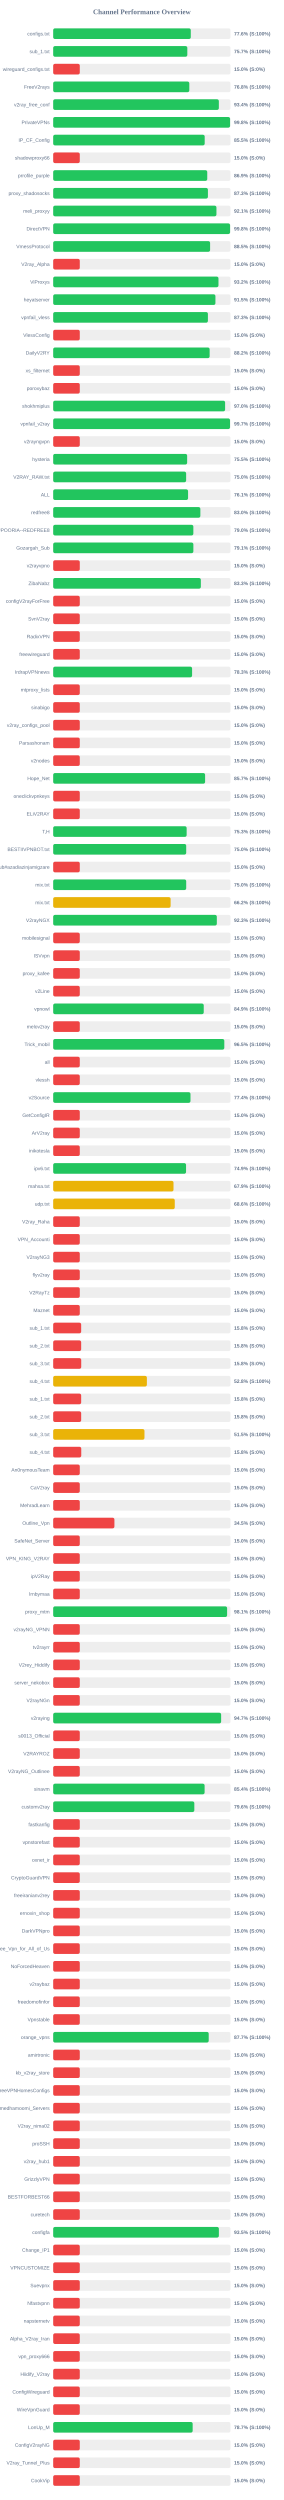
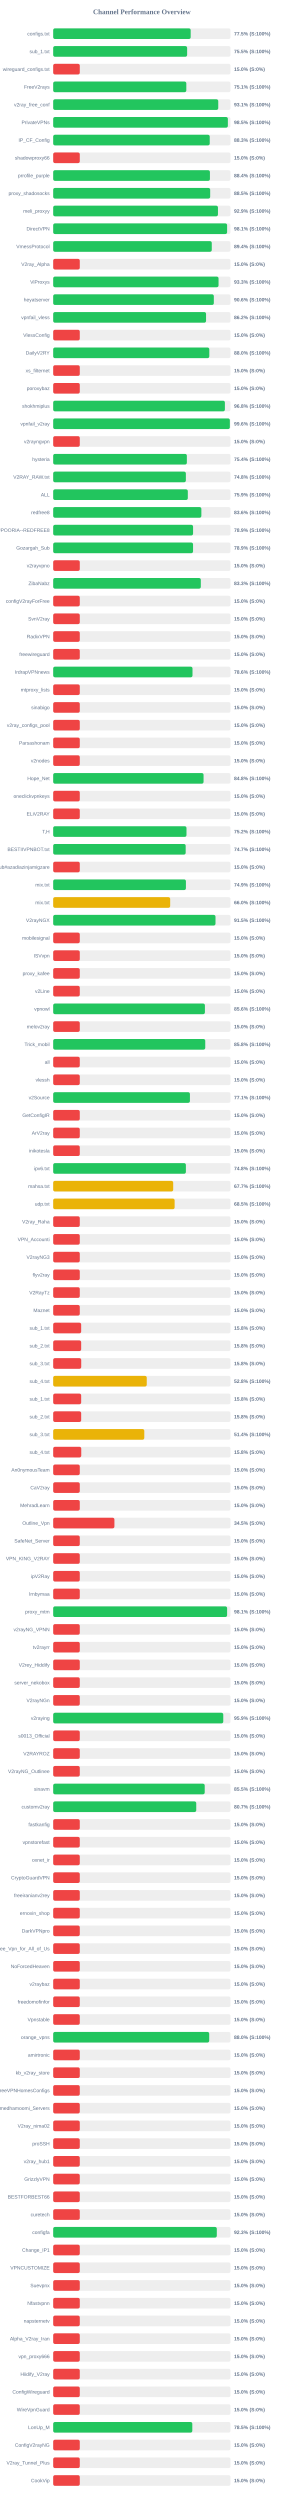
<svg xmlns="http://www.w3.org/2000/svg" width="800" height="7050" version="1.1">
  <style>
        .row { font: 14px Arial; fill: #64748b; }
        .score { font: bold 14px Arial; fill: #64748b; }
    </style>
  <text x="400" y="40" text-anchor="middle" font-size="20px" font-weight="bold" fill="#64748b">Channel Performance Overview</text>
  <rect x="150" y="80" width="500" height="30" fill="#eee" rx="5" />
-   <rect x="150" y="80" width="388.0" height="30" fill="#22c55e" rx="5" />
+   <rect x="150" y="80" width="387.7" height="30" fill="#22c55e" rx="5" />
  <text x="140" y="100" text-anchor="end" class="row">configs.txt</text>
-   <text x="660" y="100" text-anchor="start" class="score">77.6% (S:100%)</text>
+   <text x="660" y="100" text-anchor="start" class="score">77.5% (S:100%)</text>
  <rect x="150" y="130" width="500" height="30" fill="#eee" rx="5" />
-   <rect x="150" y="130" width="378.25" height="30" fill="#22c55e" rx="5" />
+   <rect x="150" y="130" width="377.7" height="30" fill="#22c55e" rx="5" />
  <text x="140" y="150" text-anchor="end" class="row">sub_1.txt</text>
-   <text x="660" y="150" text-anchor="start" class="score">75.7% (S:100%)</text>
+   <text x="660" y="150" text-anchor="start" class="score">75.5% (S:100%)</text>
  <rect x="150" y="180" width="500" height="30" fill="#eee" rx="5" />
  <rect x="150" y="180" width="75.0" height="30" fill="#ef4444" rx="5" />
  <text x="140" y="200" text-anchor="end" class="row">wireguard_configs.txt</text>
  <text x="660" y="200" text-anchor="start" class="score">15.0% (S:0%)</text>
  <rect x="150" y="230" width="500" height="30" fill="#eee" rx="5" />
-   <rect x="150" y="230" width="383.85" height="30" fill="#22c55e" rx="5" />
+   <rect x="150" y="230" width="375.4" height="30" fill="#22c55e" rx="5" />
  <text x="140" y="250" text-anchor="end" class="row">FreeV2rays</text>
-   <text x="660" y="250" text-anchor="start" class="score">76.8% (S:100%)</text>
+   <text x="660" y="250" text-anchor="start" class="score">75.1% (S:100%)</text>
  <rect x="150" y="280" width="500" height="30" fill="#eee" rx="5" />
-   <rect x="150" y="280" width="467.15" height="30" fill="#22c55e" rx="5" />
+   <rect x="150" y="280" width="465.45" height="30" fill="#22c55e" rx="5" />
  <text x="140" y="300" text-anchor="end" class="row">v2ray_free_conf</text>
-   <text x="660" y="300" text-anchor="start" class="score">93.4% (S:100%)</text>
+   <text x="660" y="300" text-anchor="start" class="score">93.1% (S:100%)</text>
  <rect x="150" y="330" width="500" height="30" fill="#eee" rx="5" />
-   <rect x="150" y="330" width="498.8" height="30" fill="#22c55e" rx="5" />
+   <rect x="150" y="330" width="492.6" height="30" fill="#22c55e" rx="5" />
  <text x="140" y="350" text-anchor="end" class="row">PrivateVPNs</text>
-   <text x="660" y="350" text-anchor="start" class="score">99.8% (S:100%)</text>
+   <text x="660" y="350" text-anchor="start" class="score">98.5% (S:100%)</text>
  <rect x="150" y="380" width="500" height="30" fill="#eee" rx="5" />
-   <rect x="150" y="380" width="427.25" height="30" fill="#22c55e" rx="5" />
+   <rect x="150" y="380" width="441.45" height="30" fill="#22c55e" rx="5" />
  <text x="140" y="400" text-anchor="end" class="row">IP_CF_Config</text>
-   <text x="660" y="400" text-anchor="start" class="score">85.5% (S:100%)</text>
+   <text x="660" y="400" text-anchor="start" class="score">88.3% (S:100%)</text>
  <rect x="150" y="430" width="500" height="30" fill="#eee" rx="5" />
  <rect x="150" y="430" width="75.0" height="30" fill="#ef4444" rx="5" />
  <text x="140" y="450" text-anchor="end" class="row">shadowproxy66</text>
  <text x="660" y="450" text-anchor="start" class="score">15.0% (S:0%)</text>
  <rect x="150" y="480" width="500" height="30" fill="#eee" rx="5" />
-   <rect x="150" y="480" width="434.45" height="30" fill="#22c55e" rx="5" />
+   <rect x="150" y="480" width="442.0" height="30" fill="#22c55e" rx="5" />
  <text x="140" y="500" text-anchor="end" class="row">prrofile_purple</text>
-   <text x="660" y="500" text-anchor="start" class="score">86.9% (S:100%)</text>
+   <text x="660" y="500" text-anchor="start" class="score">88.4% (S:100%)</text>
  <rect x="150" y="530" width="500" height="30" fill="#eee" rx="5" />
-   <rect x="150" y="530" width="436.35" height="30" fill="#22c55e" rx="5" />
+   <rect x="150" y="530" width="442.7" height="30" fill="#22c55e" rx="5" />
  <text x="140" y="550" text-anchor="end" class="row">proxy_shadosocks</text>
-   <text x="660" y="550" text-anchor="start" class="score">87.3% (S:100%)</text>
+   <text x="660" y="550" text-anchor="start" class="score">88.5% (S:100%)</text>
  <rect x="150" y="580" width="500" height="30" fill="#eee" rx="5" />
-   <rect x="150" y="580" width="460.35" height="30" fill="#22c55e" rx="5" />
+   <rect x="150" y="580" width="464.65" height="30" fill="#22c55e" rx="5" />
  <text x="140" y="600" text-anchor="end" class="row">meli_proxyy</text>
-   <text x="660" y="600" text-anchor="start" class="score">92.1% (S:100%)</text>
+   <text x="660" y="600" text-anchor="start" class="score">92.9% (S:100%)</text>
  <rect x="150" y="630" width="500" height="30" fill="#eee" rx="5" />
-   <rect x="150" y="630" width="498.8" height="30" fill="#22c55e" rx="5" />
+   <rect x="150" y="630" width="490.45" height="30" fill="#22c55e" rx="5" />
  <text x="140" y="650" text-anchor="end" class="row">DirectVPN</text>
-   <text x="660" y="650" text-anchor="start" class="score">99.8% (S:100%)</text>
+   <text x="660" y="650" text-anchor="start" class="score">98.1% (S:100%)</text>
  <rect x="150" y="680" width="500" height="30" fill="#eee" rx="5" />
-   <rect x="150" y="680" width="442.5" height="30" fill="#22c55e" rx="5" />
+   <rect x="150" y="680" width="447.2" height="30" fill="#22c55e" rx="5" />
  <text x="140" y="700" text-anchor="end" class="row">VmessProtocol</text>
-   <text x="660" y="700" text-anchor="start" class="score">88.5% (S:100%)</text>
+   <text x="660" y="700" text-anchor="start" class="score">89.4% (S:100%)</text>
  <rect x="150" y="730" width="500" height="30" fill="#eee" rx="5" />
  <rect x="150" y="730" width="75.0" height="30" fill="#ef4444" rx="5" />
  <text x="140" y="750" text-anchor="end" class="row">V2ray_Alpha</text>
  <text x="660" y="750" text-anchor="start" class="score">15.0% (S:0%)</text>
  <rect x="150" y="780" width="500" height="30" fill="#eee" rx="5" />
-   <rect x="150" y="780" width="466.1" height="30" fill="#22c55e" rx="5" />
+   <rect x="150" y="780" width="466.3" height="30" fill="#22c55e" rx="5" />
  <text x="140" y="800" text-anchor="end" class="row">ViProxys</text>
-   <text x="660" y="800" text-anchor="start" class="score">93.2% (S:100%)</text>
+   <text x="660" y="800" text-anchor="start" class="score">93.3% (S:100%)</text>
  <rect x="150" y="830" width="500" height="30" fill="#eee" rx="5" />
-   <rect x="150" y="830" width="457.5" height="30" fill="#22c55e" rx="5" />
+   <rect x="150" y="830" width="453.0" height="30" fill="#22c55e" rx="5" />
  <text x="140" y="850" text-anchor="end" class="row">heyatserver</text>
-   <text x="660" y="850" text-anchor="start" class="score">91.5% (S:100%)</text>
+   <text x="660" y="850" text-anchor="start" class="score">90.6% (S:100%)</text>
  <rect x="150" y="880" width="500" height="30" fill="#eee" rx="5" />
-   <rect x="150" y="880" width="436.3" height="30" fill="#22c55e" rx="5" />
+   <rect x="150" y="880" width="431.05" height="30" fill="#22c55e" rx="5" />
  <text x="140" y="900" text-anchor="end" class="row">vpnfail_vless</text>
-   <text x="660" y="900" text-anchor="start" class="score">87.3% (S:100%)</text>
+   <text x="660" y="900" text-anchor="start" class="score">86.2% (S:100%)</text>
  <rect x="150" y="930" width="500" height="30" fill="#eee" rx="5" />
  <rect x="150" y="930" width="75.0" height="30" fill="#ef4444" rx="5" />
  <text x="140" y="950" text-anchor="end" class="row">VlessConfig</text>
  <text x="660" y="950" text-anchor="start" class="score">15.0% (S:0%)</text>
  <rect x="150" y="980" width="500" height="30" fill="#eee" rx="5" />
-   <rect x="150" y="980" width="441.2" height="30" fill="#22c55e" rx="5" />
+   <rect x="150" y="980" width="440.25" height="30" fill="#22c55e" rx="5" />
  <text x="140" y="1000" text-anchor="end" class="row">DailyV2RY</text>
-   <text x="660" y="1000" text-anchor="start" class="score">88.2% (S:100%)</text>
+   <text x="660" y="1000" text-anchor="start" class="score">88.0% (S:100%)</text>
  <rect x="150" y="1030" width="500" height="30" fill="#eee" rx="5" />
  <rect x="150" y="1030" width="75.0" height="30" fill="#ef4444" rx="5" />
  <text x="140" y="1050" text-anchor="end" class="row">xs_filternet</text>
  <text x="660" y="1050" text-anchor="start" class="score">15.0% (S:0%)</text>
  <rect x="150" y="1080" width="500" height="30" fill="#eee" rx="5" />
  <rect x="150" y="1080" width="75.0" height="30" fill="#ef4444" rx="5" />
  <text x="140" y="1100" text-anchor="end" class="row">poroxybaz</text>
  <text x="660" y="1100" text-anchor="start" class="score">15.0% (S:0%)</text>
  <rect x="150" y="1130" width="500" height="30" fill="#eee" rx="5" />
-   <rect x="150" y="1130" width="484.8" height="30" fill="#22c55e" rx="5" />
+   <rect x="150" y="1130" width="484.2" height="30" fill="#22c55e" rx="5" />
  <text x="140" y="1150" text-anchor="end" class="row">shokhmiplus</text>
-   <text x="660" y="1150" text-anchor="start" class="score">97.0% (S:100%)</text>
+   <text x="660" y="1150" text-anchor="start" class="score">96.8% (S:100%)</text>
  <rect x="150" y="1180" width="500" height="30" fill="#eee" rx="5" />
-   <rect x="150" y="1180" width="498.65" height="30" fill="#22c55e" rx="5" />
+   <rect x="150" y="1180" width="498.2" height="30" fill="#22c55e" rx="5" />
  <text x="140" y="1200" text-anchor="end" class="row">vpnfail_v2ray</text>
-   <text x="660" y="1200" text-anchor="start" class="score">99.7% (S:100%)</text>
+   <text x="660" y="1200" text-anchor="start" class="score">99.6% (S:100%)</text>
  <rect x="150" y="1230" width="500" height="30" fill="#eee" rx="5" />
  <rect x="150" y="1230" width="75.0" height="30" fill="#ef4444" rx="5" />
  <text x="140" y="1250" text-anchor="end" class="row">v2rayngvpn</text>
  <text x="660" y="1250" text-anchor="start" class="score">15.0% (S:0%)</text>
  <rect x="150" y="1280" width="500" height="30" fill="#eee" rx="5" />
-   <rect x="150" y="1280" width="377.75" height="30" fill="#22c55e" rx="5" />
+   <rect x="150" y="1280" width="376.95" height="30" fill="#22c55e" rx="5" />
  <text x="140" y="1300" text-anchor="end" class="row">hysteria</text>
-   <text x="660" y="1300" text-anchor="start" class="score">75.5% (S:100%)</text>
+   <text x="660" y="1300" text-anchor="start" class="score">75.4% (S:100%)</text>
  <rect x="150" y="1330" width="500" height="30" fill="#eee" rx="5" />
-   <rect x="150" y="1330" width="374.9" height="30" fill="#22c55e" rx="5" />
+   <rect x="150" y="1330" width="374.15" height="30" fill="#22c55e" rx="5" />
  <text x="140" y="1350" text-anchor="end" class="row">V2RAY_RAW.txt</text>
-   <text x="660" y="1350" text-anchor="start" class="score">75.0% (S:100%)</text>
+   <text x="660" y="1350" text-anchor="start" class="score">74.8% (S:100%)</text>
  <rect x="150" y="1380" width="500" height="30" fill="#eee" rx="5" />
-   <rect x="150" y="1380" width="380.35" height="30" fill="#22c55e" rx="5" />
+   <rect x="150" y="1380" width="379.65" height="30" fill="#22c55e" rx="5" />
  <text x="140" y="1400" text-anchor="end" class="row">ALL</text>
-   <text x="660" y="1400" text-anchor="start" class="score">76.1% (S:100%)</text>
+   <text x="660" y="1400" text-anchor="start" class="score">75.9% (S:100%)</text>
  <rect x="150" y="1430" width="500" height="30" fill="#eee" rx="5" />
-   <rect x="150" y="1430" width="415.0" height="30" fill="#22c55e" rx="5" />
+   <rect x="150" y="1430" width="417.85" height="30" fill="#22c55e" rx="5" />
  <text x="140" y="1450" text-anchor="end" class="row">redfree8</text>
-   <text x="660" y="1450" text-anchor="start" class="score">83.0% (S:100%)</text>
+   <text x="660" y="1450" text-anchor="start" class="score">83.6% (S:100%)</text>
  <rect x="150" y="1480" width="500" height="30" fill="#eee" rx="5" />
-   <rect x="150" y="1480" width="395.25" height="30" fill="#22c55e" rx="5" />
+   <rect x="150" y="1480" width="394.45" height="30" fill="#22c55e" rx="5" />
  <text x="140" y="1500" text-anchor="end" class="row">POORIA--REDFREE8.txt#POORIA--REDFREE8</text>
-   <text x="660" y="1500" text-anchor="start" class="score">79.0% (S:100%)</text>
+   <text x="660" y="1500" text-anchor="start" class="score">78.9% (S:100%)</text>
  <rect x="150" y="1530" width="500" height="30" fill="#eee" rx="5" />
-   <rect x="150" y="1530" width="395.3" height="30" fill="#22c55e" rx="5" />
+   <rect x="150" y="1530" width="394.4" height="30" fill="#22c55e" rx="5" />
  <text x="140" y="1550" text-anchor="end" class="row">Gozargah_Sub</text>
-   <text x="660" y="1550" text-anchor="start" class="score">79.1% (S:100%)</text>
+   <text x="660" y="1550" text-anchor="start" class="score">78.9% (S:100%)</text>
  <rect x="150" y="1580" width="500" height="30" fill="#eee" rx="5" />
  <rect x="150" y="1580" width="75.0" height="30" fill="#ef4444" rx="5" />
  <text x="140" y="1600" text-anchor="end" class="row">v2rayvpno</text>
  <text x="660" y="1600" text-anchor="start" class="score">15.0% (S:0%)</text>
  <rect x="150" y="1630" width="500" height="30" fill="#eee" rx="5" />
-   <rect x="150" y="1630" width="416.4" height="30" fill="#22c55e" rx="5" />
+   <rect x="150" y="1630" width="416.3" height="30" fill="#22c55e" rx="5" />
  <text x="140" y="1650" text-anchor="end" class="row">ZibaNabz</text>
  <text x="660" y="1650" text-anchor="start" class="score">83.3% (S:100%)</text>
  <rect x="150" y="1680" width="500" height="30" fill="#eee" rx="5" />
  <rect x="150" y="1680" width="75.0" height="30" fill="#ef4444" rx="5" />
  <text x="140" y="1700" text-anchor="end" class="row">configV2rayForFree</text>
  <text x="660" y="1700" text-anchor="start" class="score">15.0% (S:0%)</text>
  <rect x="150" y="1730" width="500" height="30" fill="#eee" rx="5" />
  <rect x="150" y="1730" width="75.0" height="30" fill="#ef4444" rx="5" />
  <text x="140" y="1750" text-anchor="end" class="row">SvnV2ray</text>
  <text x="660" y="1750" text-anchor="start" class="score">15.0% (S:0%)</text>
  <rect x="150" y="1780" width="500" height="30" fill="#eee" rx="5" />
  <rect x="150" y="1780" width="75.0" height="30" fill="#ef4444" rx="5" />
  <text x="140" y="1800" text-anchor="end" class="row">RadixVPN</text>
  <text x="660" y="1800" text-anchor="start" class="score">15.0% (S:0%)</text>
  <rect x="150" y="1830" width="500" height="30" fill="#eee" rx="5" />
  <rect x="150" y="1830" width="75.0" height="30" fill="#ef4444" rx="5" />
  <text x="140" y="1850" text-anchor="end" class="row">freewireguard</text>
  <text x="660" y="1850" text-anchor="start" class="score">15.0% (S:0%)</text>
  <rect x="150" y="1880" width="500" height="30" fill="#eee" rx="5" />
-   <rect x="150" y="1880" width="391.7" height="30" fill="#22c55e" rx="5" />
+   <rect x="150" y="1880" width="392.85" height="30" fill="#22c55e" rx="5" />
  <text x="140" y="1900" text-anchor="end" class="row">IrdrapVPNnews</text>
-   <text x="660" y="1900" text-anchor="start" class="score">78.3% (S:100%)</text>
+   <text x="660" y="1900" text-anchor="start" class="score">78.6% (S:100%)</text>
  <rect x="150" y="1930" width="500" height="30" fill="#eee" rx="5" />
  <rect x="150" y="1930" width="75.0" height="30" fill="#ef4444" rx="5" />
  <text x="140" y="1950" text-anchor="end" class="row">mtproxy_lists</text>
  <text x="660" y="1950" text-anchor="start" class="score">15.0% (S:0%)</text>
  <rect x="150" y="1980" width="500" height="30" fill="#eee" rx="5" />
  <rect x="150" y="1980" width="75.0" height="30" fill="#ef4444" rx="5" />
  <text x="140" y="2000" text-anchor="end" class="row">sinabigo</text>
  <text x="660" y="2000" text-anchor="start" class="score">15.0% (S:0%)</text>
  <rect x="150" y="2030" width="500" height="30" fill="#eee" rx="5" />
  <rect x="150" y="2030" width="75.0" height="30" fill="#ef4444" rx="5" />
  <text x="140" y="2050" text-anchor="end" class="row">v2ray_configs_pool</text>
  <text x="660" y="2050" text-anchor="start" class="score">15.0% (S:0%)</text>
  <rect x="150" y="2080" width="500" height="30" fill="#eee" rx="5" />
  <rect x="150" y="2080" width="75.0" height="30" fill="#ef4444" rx="5" />
  <text x="140" y="2100" text-anchor="end" class="row">Parsashonam</text>
  <text x="660" y="2100" text-anchor="start" class="score">15.0% (S:0%)</text>
  <rect x="150" y="2130" width="500" height="30" fill="#eee" rx="5" />
  <rect x="150" y="2130" width="75.0" height="30" fill="#ef4444" rx="5" />
  <text x="140" y="2150" text-anchor="end" class="row">v2nodes</text>
  <text x="660" y="2150" text-anchor="start" class="score">15.0% (S:0%)</text>
  <rect x="150" y="2180" width="500" height="30" fill="#eee" rx="5" />
-   <rect x="150" y="2180" width="428.4" height="30" fill="#22c55e" rx="5" />
+   <rect x="150" y="2180" width="424.05" height="30" fill="#22c55e" rx="5" />
  <text x="140" y="2200" text-anchor="end" class="row">Hope_Net</text>
-   <text x="660" y="2200" text-anchor="start" class="score">85.7% (S:100%)</text>
+   <text x="660" y="2200" text-anchor="start" class="score">84.8% (S:100%)</text>
  <rect x="150" y="2230" width="500" height="30" fill="#eee" rx="5" />
  <rect x="150" y="2230" width="75.0" height="30" fill="#ef4444" rx="5" />
  <text x="140" y="2250" text-anchor="end" class="row">oneclickvpnkeys</text>
  <text x="660" y="2250" text-anchor="start" class="score">15.0% (S:0%)</text>
  <rect x="150" y="2280" width="500" height="30" fill="#eee" rx="5" />
  <rect x="150" y="2280" width="75.0" height="30" fill="#ef4444" rx="5" />
  <text x="140" y="2300" text-anchor="end" class="row">ELiV2RAY</text>
  <text x="660" y="2300" text-anchor="start" class="score">15.0% (S:0%)</text>
  <rect x="150" y="2330" width="500" height="30" fill="#eee" rx="5" />
-   <rect x="150" y="2330" width="376.35" height="30" fill="#22c55e" rx="5" />
+   <rect x="150" y="2330" width="375.9" height="30" fill="#22c55e" rx="5" />
  <text x="140" y="2350" text-anchor="end" class="row">T,H</text>
-   <text x="660" y="2350" text-anchor="start" class="score">75.3% (S:100%)</text>
+   <text x="660" y="2350" text-anchor="start" class="score">75.2% (S:100%)</text>
  <rect x="150" y="2380" width="500" height="30" fill="#eee" rx="5" />
-   <rect x="150" y="2380" width="375.1" height="30" fill="#22c55e" rx="5" />
+   <rect x="150" y="2380" width="373.6" height="30" fill="#22c55e" rx="5" />
  <text x="140" y="2400" text-anchor="end" class="row">BESTIIVPNBOT.txt</text>
-   <text x="660" y="2400" text-anchor="start" class="score">75.0% (S:100%)</text>
+   <text x="660" y="2400" text-anchor="start" class="score">74.7% (S:100%)</text>
  <rect x="150" y="2430" width="500" height="30" fill="#eee" rx="5" />
  <rect x="150" y="2430" width="75.0" height="30" fill="#ef4444" rx="5" />
  <text x="140" y="2450" text-anchor="end" class="row">Sub#azadiazinjamigzare</text>
  <text x="660" y="2450" text-anchor="start" class="score">15.0% (S:0%)</text>
  <rect x="150" y="2480" width="500" height="30" fill="#eee" rx="5" />
-   <rect x="150" y="2480" width="375.1" height="30" fill="#22c55e" rx="5" />
+   <rect x="150" y="2480" width="374.3" height="30" fill="#22c55e" rx="5" />
  <text x="140" y="2500" text-anchor="end" class="row">mix.txt</text>
-   <text x="660" y="2500" text-anchor="start" class="score">75.0% (S:100%)</text>
+   <text x="660" y="2500" text-anchor="start" class="score">74.9% (S:100%)</text>
  <rect x="150" y="2530" width="500" height="30" fill="#eee" rx="5" />
-   <rect x="150" y="2530" width="331.15" height="30" fill="#eab308" rx="5" />
+   <rect x="150" y="2530" width="329.9" height="30" fill="#eab308" rx="5" />
  <text x="140" y="2550" text-anchor="end" class="row">mix.txt</text>
-   <text x="660" y="2550" text-anchor="start" class="score">66.2% (S:100%)</text>
+   <text x="660" y="2550" text-anchor="start" class="score">66.0% (S:100%)</text>
  <rect x="150" y="2580" width="500" height="30" fill="#eee" rx="5" />
-   <rect x="150" y="2580" width="461.45" height="30" fill="#22c55e" rx="5" />
+   <rect x="150" y="2580" width="457.7" height="30" fill="#22c55e" rx="5" />
  <text x="140" y="2600" text-anchor="end" class="row">V2rayNGX</text>
-   <text x="660" y="2600" text-anchor="start" class="score">92.3% (S:100%)</text>
+   <text x="660" y="2600" text-anchor="start" class="score">91.5% (S:100%)</text>
  <rect x="150" y="2630" width="500" height="30" fill="#eee" rx="5" />
  <rect x="150" y="2630" width="75.0" height="30" fill="#ef4444" rx="5" />
  <text x="140" y="2650" text-anchor="end" class="row">mobilesignal</text>
  <text x="660" y="2650" text-anchor="start" class="score">15.0% (S:0%)</text>
  <rect x="150" y="2680" width="500" height="30" fill="#eee" rx="5" />
  <rect x="150" y="2680" width="75.0" height="30" fill="#ef4444" rx="5" />
  <text x="140" y="2700" text-anchor="end" class="row">ISVvpn</text>
  <text x="660" y="2700" text-anchor="start" class="score">15.0% (S:0%)</text>
  <rect x="150" y="2730" width="500" height="30" fill="#eee" rx="5" />
  <rect x="150" y="2730" width="75.0" height="30" fill="#ef4444" rx="5" />
  <text x="140" y="2750" text-anchor="end" class="row">proxy_kafee</text>
  <text x="660" y="2750" text-anchor="start" class="score">15.0% (S:0%)</text>
  <rect x="150" y="2780" width="500" height="30" fill="#eee" rx="5" />
  <rect x="150" y="2780" width="75.0" height="30" fill="#ef4444" rx="5" />
  <text x="140" y="2800" text-anchor="end" class="row">v2Line</text>
  <text x="660" y="2800" text-anchor="start" class="score">15.0% (S:0%)</text>
  <rect x="150" y="2830" width="500" height="30" fill="#eee" rx="5" />
-   <rect x="150" y="2830" width="424.55" height="30" fill="#22c55e" rx="5" />
+   <rect x="150" y="2830" width="427.85" height="30" fill="#22c55e" rx="5" />
  <text x="140" y="2850" text-anchor="end" class="row">vpnowl</text>
-   <text x="660" y="2850" text-anchor="start" class="score">84.9% (S:100%)</text>
+   <text x="660" y="2850" text-anchor="start" class="score">85.6% (S:100%)</text>
  <rect x="150" y="2880" width="500" height="30" fill="#eee" rx="5" />
  <rect x="150" y="2880" width="75.0" height="30" fill="#ef4444" rx="5" />
  <text x="140" y="2900" text-anchor="end" class="row">melov2ray</text>
  <text x="660" y="2900" text-anchor="start" class="score">15.0% (S:0%)</text>
  <rect x="150" y="2930" width="500" height="30" fill="#eee" rx="5" />
-   <rect x="150" y="2930" width="482.55" height="30" fill="#22c55e" rx="5" />
+   <rect x="150" y="2930" width="428.8" height="30" fill="#22c55e" rx="5" />
  <text x="140" y="2950" text-anchor="end" class="row">Trick_mobil</text>
-   <text x="660" y="2950" text-anchor="start" class="score">96.5% (S:100%)</text>
+   <text x="660" y="2950" text-anchor="start" class="score">85.8% (S:100%)</text>
  <rect x="150" y="2980" width="500" height="30" fill="#eee" rx="5" />
  <rect x="150" y="2980" width="75.0" height="30" fill="#ef4444" rx="5" />
  <text x="140" y="3000" text-anchor="end" class="row">all</text>
  <text x="660" y="3000" text-anchor="start" class="score">15.0% (S:0%)</text>
  <rect x="150" y="3030" width="500" height="30" fill="#eee" rx="5" />
  <rect x="150" y="3030" width="75.0" height="30" fill="#ef4444" rx="5" />
  <text x="140" y="3050" text-anchor="end" class="row">vlessh</text>
  <text x="660" y="3050" text-anchor="start" class="score">15.0% (S:0%)</text>
  <rect x="150" y="3080" width="500" height="30" fill="#eee" rx="5" />
-   <rect x="150" y="3080" width="387.15" height="30" fill="#22c55e" rx="5" />
+   <rect x="150" y="3080" width="385.6" height="30" fill="#22c55e" rx="5" />
  <text x="140" y="3100" text-anchor="end" class="row">v2Source</text>
-   <text x="660" y="3100" text-anchor="start" class="score">77.4% (S:100%)</text>
+   <text x="660" y="3100" text-anchor="start" class="score">77.1% (S:100%)</text>
  <rect x="150" y="3130" width="500" height="30" fill="#eee" rx="5" />
  <rect x="150" y="3130" width="75.0" height="30" fill="#ef4444" rx="5" />
  <text x="140" y="3150" text-anchor="end" class="row">GetConfigIR</text>
  <text x="660" y="3150" text-anchor="start" class="score">15.0% (S:0%)</text>
  <rect x="150" y="3180" width="500" height="30" fill="#eee" rx="5" />
  <rect x="150" y="3180" width="75.0" height="30" fill="#ef4444" rx="5" />
  <text x="140" y="3200" text-anchor="end" class="row">ArV2ray</text>
  <text x="660" y="3200" text-anchor="start" class="score">15.0% (S:0%)</text>
  <rect x="150" y="3230" width="500" height="30" fill="#eee" rx="5" />
  <rect x="150" y="3230" width="75.0" height="30" fill="#ef4444" rx="5" />
  <text x="140" y="3250" text-anchor="end" class="row">inikotesla</text>
  <text x="660" y="3250" text-anchor="start" class="score">15.0% (S:0%)</text>
  <rect x="150" y="3280" width="500" height="30" fill="#eee" rx="5" />
-   <rect x="150" y="3280" width="374.65" height="30" fill="#22c55e" rx="5" />
+   <rect x="150" y="3280" width="374.2" height="30" fill="#22c55e" rx="5" />
  <text x="140" y="3300" text-anchor="end" class="row">ipv6.txt</text>
-   <text x="660" y="3300" text-anchor="start" class="score">74.9% (S:100%)</text>
+   <text x="660" y="3300" text-anchor="start" class="score">74.8% (S:100%)</text>
  <rect x="150" y="3330" width="500" height="30" fill="#eee" rx="5" />
-   <rect x="150" y="3330" width="339.3" height="30" fill="#eab308" rx="5" />
+   <rect x="150" y="3330" width="338.4" height="30" fill="#eab308" rx="5" />
  <text x="140" y="3350" text-anchor="end" class="row">mahsa.txt</text>
-   <text x="660" y="3350" text-anchor="start" class="score">67.9% (S:100%)</text>
+   <text x="660" y="3350" text-anchor="start" class="score">67.7% (S:100%)</text>
  <rect x="150" y="3380" width="500" height="30" fill="#eee" rx="5" />
-   <rect x="150" y="3380" width="342.85" height="30" fill="#eab308" rx="5" />
+   <rect x="150" y="3380" width="342.45" height="30" fill="#eab308" rx="5" />
  <text x="140" y="3400" text-anchor="end" class="row">udp.txt</text>
-   <text x="660" y="3400" text-anchor="start" class="score">68.6% (S:100%)</text>
+   <text x="660" y="3400" text-anchor="start" class="score">68.5% (S:100%)</text>
  <rect x="150" y="3430" width="500" height="30" fill="#eee" rx="5" />
  <rect x="150" y="3430" width="75.0" height="30" fill="#ef4444" rx="5" />
  <text x="140" y="3450" text-anchor="end" class="row">V2ray_Raha</text>
  <text x="660" y="3450" text-anchor="start" class="score">15.0% (S:0%)</text>
  <rect x="150" y="3480" width="500" height="30" fill="#eee" rx="5" />
  <rect x="150" y="3480" width="75.0" height="30" fill="#ef4444" rx="5" />
  <text x="140" y="3500" text-anchor="end" class="row">VPN_Accounti</text>
  <text x="660" y="3500" text-anchor="start" class="score">15.0% (S:0%)</text>
  <rect x="150" y="3530" width="500" height="30" fill="#eee" rx="5" />
  <rect x="150" y="3530" width="75.0" height="30" fill="#ef4444" rx="5" />
  <text x="140" y="3550" text-anchor="end" class="row">V2rayNG3</text>
  <text x="660" y="3550" text-anchor="start" class="score">15.0% (S:0%)</text>
  <rect x="150" y="3580" width="500" height="30" fill="#eee" rx="5" />
  <rect x="150" y="3580" width="75.0" height="30" fill="#ef4444" rx="5" />
  <text x="140" y="3600" text-anchor="end" class="row">flyv2ray</text>
  <text x="660" y="3600" text-anchor="start" class="score">15.0% (S:0%)</text>
  <rect x="150" y="3630" width="500" height="30" fill="#eee" rx="5" />
  <rect x="150" y="3630" width="75.0" height="30" fill="#ef4444" rx="5" />
  <text x="140" y="3650" text-anchor="end" class="row">V2RayTz</text>
  <text x="660" y="3650" text-anchor="start" class="score">15.0% (S:0%)</text>
  <rect x="150" y="3680" width="500" height="30" fill="#eee" rx="5" />
  <rect x="150" y="3680" width="75.0" height="30" fill="#ef4444" rx="5" />
  <text x="140" y="3700" text-anchor="end" class="row">Maznet</text>
  <text x="660" y="3700" text-anchor="start" class="score">15.0% (S:0%)</text>
  <rect x="150" y="3730" width="500" height="30" fill="#eee" rx="5" />
  <rect x="150" y="3730" width="78.9" height="30" fill="#ef4444" rx="5" />
  <text x="140" y="3750" text-anchor="end" class="row">sub_1.txt</text>
  <text x="660" y="3750" text-anchor="start" class="score">15.8% (S:0%)</text>
  <rect x="150" y="3780" width="500" height="30" fill="#eee" rx="5" />
  <rect x="150" y="3780" width="78.9" height="30" fill="#ef4444" rx="5" />
  <text x="140" y="3800" text-anchor="end" class="row">sub_2.txt</text>
  <text x="660" y="3800" text-anchor="start" class="score">15.8% (S:0%)</text>
  <rect x="150" y="3830" width="500" height="30" fill="#eee" rx="5" />
  <rect x="150" y="3830" width="79.05" height="30" fill="#ef4444" rx="5" />
  <text x="140" y="3850" text-anchor="end" class="row">sub_3.txt</text>
  <text x="660" y="3850" text-anchor="start" class="score">15.8% (S:0%)</text>
  <rect x="150" y="3880" width="500" height="30" fill="#eee" rx="5" />
-   <rect x="150" y="3880" width="264.2" height="30" fill="#eab308" rx="5" />
+   <rect x="150" y="3880" width="263.85" height="30" fill="#eab308" rx="5" />
  <text x="140" y="3900" text-anchor="end" class="row">sub_4.txt</text>
  <text x="660" y="3900" text-anchor="start" class="score">52.8% (S:100%)</text>
  <rect x="150" y="3930" width="500" height="30" fill="#eee" rx="5" />
  <rect x="150" y="3930" width="78.9" height="30" fill="#ef4444" rx="5" />
  <text x="140" y="3950" text-anchor="end" class="row">sub_1.txt</text>
  <text x="660" y="3950" text-anchor="start" class="score">15.8% (S:0%)</text>
  <rect x="150" y="3980" width="500" height="30" fill="#eee" rx="5" />
  <rect x="150" y="3980" width="78.9" height="30" fill="#ef4444" rx="5" />
  <text x="140" y="4000" text-anchor="end" class="row">sub_2.txt</text>
  <text x="660" y="4000" text-anchor="start" class="score">15.8% (S:0%)</text>
  <rect x="150" y="4030" width="500" height="30" fill="#eee" rx="5" />
-   <rect x="150" y="4030" width="257.4" height="30" fill="#eab308" rx="5" />
+   <rect x="150" y="4030" width="256.9" height="30" fill="#eab308" rx="5" />
  <text x="140" y="4050" text-anchor="end" class="row">sub_3.txt</text>
-   <text x="660" y="4050" text-anchor="start" class="score">51.5% (S:100%)</text>
+   <text x="660" y="4050" text-anchor="start" class="score">51.4% (S:100%)</text>
  <rect x="150" y="4080" width="500" height="30" fill="#eee" rx="5" />
  <rect x="150" y="4080" width="79.15" height="30" fill="#ef4444" rx="5" />
  <text x="140" y="4100" text-anchor="end" class="row">sub_4.txt</text>
  <text x="660" y="4100" text-anchor="start" class="score">15.8% (S:0%)</text>
  <rect x="150" y="4130" width="500" height="30" fill="#eee" rx="5" />
  <rect x="150" y="4130" width="75.0" height="30" fill="#ef4444" rx="5" />
  <text x="140" y="4150" text-anchor="end" class="row">An0nymousTeam</text>
  <text x="660" y="4150" text-anchor="start" class="score">15.0% (S:0%)</text>
  <rect x="150" y="4180" width="500" height="30" fill="#eee" rx="5" />
  <rect x="150" y="4180" width="75.0" height="30" fill="#ef4444" rx="5" />
  <text x="140" y="4200" text-anchor="end" class="row">CaV2ray</text>
  <text x="660" y="4200" text-anchor="start" class="score">15.0% (S:0%)</text>
  <rect x="150" y="4230" width="500" height="30" fill="#eee" rx="5" />
  <rect x="150" y="4230" width="75.0" height="30" fill="#ef4444" rx="5" />
  <text x="140" y="4250" text-anchor="end" class="row">MehradLearn</text>
  <text x="660" y="4250" text-anchor="start" class="score">15.0% (S:0%)</text>
  <rect x="150" y="4280" width="500" height="30" fill="#eee" rx="5" />
  <rect x="150" y="4280" width="172.65" height="30" fill="#ef4444" rx="5" />
  <text x="140" y="4300" text-anchor="end" class="row">Outline_Vpn</text>
  <text x="660" y="4300" text-anchor="start" class="score">34.5% (S:0%)</text>
  <rect x="150" y="4330" width="500" height="30" fill="#eee" rx="5" />
  <rect x="150" y="4330" width="75.0" height="30" fill="#ef4444" rx="5" />
  <text x="140" y="4350" text-anchor="end" class="row">SafeNet_Server</text>
  <text x="660" y="4350" text-anchor="start" class="score">15.0% (S:0%)</text>
  <rect x="150" y="4380" width="500" height="30" fill="#eee" rx="5" />
  <rect x="150" y="4380" width="75.0" height="30" fill="#ef4444" rx="5" />
  <text x="140" y="4400" text-anchor="end" class="row">VPN_KING_V2RAY</text>
  <text x="660" y="4400" text-anchor="start" class="score">15.0% (S:0%)</text>
  <rect x="150" y="4430" width="500" height="30" fill="#eee" rx="5" />
  <rect x="150" y="4430" width="75.0" height="30" fill="#ef4444" rx="5" />
  <text x="140" y="4450" text-anchor="end" class="row">ipV2Ray</text>
  <text x="660" y="4450" text-anchor="start" class="score">15.0% (S:0%)</text>
  <rect x="150" y="4480" width="500" height="30" fill="#eee" rx="5" />
  <rect x="150" y="4480" width="75.0" height="30" fill="#ef4444" rx="5" />
  <text x="140" y="4500" text-anchor="end" class="row">lrnbymaa</text>
  <text x="660" y="4500" text-anchor="start" class="score">15.0% (S:0%)</text>
  <rect x="150" y="4530" width="500" height="30" fill="#eee" rx="5" />
  <rect x="150" y="4530" width="490.45" height="30" fill="#22c55e" rx="5" />
  <text x="140" y="4550" text-anchor="end" class="row">proxy_mtm</text>
  <text x="660" y="4550" text-anchor="start" class="score">98.1% (S:100%)</text>
  <rect x="150" y="4580" width="500" height="30" fill="#eee" rx="5" />
  <rect x="150" y="4580" width="75.0" height="30" fill="#ef4444" rx="5" />
  <text x="140" y="4600" text-anchor="end" class="row">v2rayNG_VPNN</text>
  <text x="660" y="4600" text-anchor="start" class="score">15.0% (S:0%)</text>
  <rect x="150" y="4630" width="500" height="30" fill="#eee" rx="5" />
  <rect x="150" y="4630" width="75.0" height="30" fill="#ef4444" rx="5" />
  <text x="140" y="4650" text-anchor="end" class="row">tv2rayrr</text>
  <text x="660" y="4650" text-anchor="start" class="score">15.0% (S:0%)</text>
  <rect x="150" y="4680" width="500" height="30" fill="#eee" rx="5" />
  <rect x="150" y="4680" width="75.0" height="30" fill="#ef4444" rx="5" />
  <text x="140" y="4700" text-anchor="end" class="row">V2rey_Hiddify</text>
  <text x="660" y="4700" text-anchor="start" class="score">15.0% (S:0%)</text>
  <rect x="150" y="4730" width="500" height="30" fill="#eee" rx="5" />
  <rect x="150" y="4730" width="75.0" height="30" fill="#ef4444" rx="5" />
  <text x="140" y="4750" text-anchor="end" class="row">server_nekobox</text>
  <text x="660" y="4750" text-anchor="start" class="score">15.0% (S:0%)</text>
  <rect x="150" y="4780" width="500" height="30" fill="#eee" rx="5" />
  <rect x="150" y="4780" width="75.0" height="30" fill="#ef4444" rx="5" />
  <text x="140" y="4800" text-anchor="end" class="row">V2rayNGn</text>
  <text x="660" y="4800" text-anchor="start" class="score">15.0% (S:0%)</text>
  <rect x="150" y="4830" width="500" height="30" fill="#eee" rx="5" />
-   <rect x="150" y="4830" width="473.6" height="30" fill="#22c55e" rx="5" />
+   <rect x="150" y="4830" width="479.6" height="30" fill="#22c55e" rx="5" />
  <text x="140" y="4850" text-anchor="end" class="row">v2raying</text>
-   <text x="660" y="4850" text-anchor="start" class="score">94.7% (S:100%)</text>
+   <text x="660" y="4850" text-anchor="start" class="score">95.9% (S:100%)</text>
  <rect x="150" y="4880" width="500" height="30" fill="#eee" rx="5" />
  <rect x="150" y="4880" width="75.0" height="30" fill="#ef4444" rx="5" />
  <text x="140" y="4900" text-anchor="end" class="row">s0013_Official</text>
  <text x="660" y="4900" text-anchor="start" class="score">15.0% (S:0%)</text>
  <rect x="150" y="4930" width="500" height="30" fill="#eee" rx="5" />
  <rect x="150" y="4930" width="75.0" height="30" fill="#ef4444" rx="5" />
  <text x="140" y="4950" text-anchor="end" class="row">V2RAYROZ</text>
  <text x="660" y="4950" text-anchor="start" class="score">15.0% (S:0%)</text>
  <rect x="150" y="4980" width="500" height="30" fill="#eee" rx="5" />
  <rect x="150" y="4980" width="75.0" height="30" fill="#ef4444" rx="5" />
  <text x="140" y="5000" text-anchor="end" class="row">V2rayNG_Outlinee</text>
  <text x="660" y="5000" text-anchor="start" class="score">15.0% (S:0%)</text>
  <rect x="150" y="5030" width="500" height="30" fill="#eee" rx="5" />
-   <rect x="150" y="5030" width="427.0" height="30" fill="#22c55e" rx="5" />
+   <rect x="150" y="5030" width="427.3" height="30" fill="#22c55e" rx="5" />
  <text x="140" y="5050" text-anchor="end" class="row">sinavm</text>
-   <text x="660" y="5050" text-anchor="start" class="score">85.4% (S:100%)</text>
+   <text x="660" y="5050" text-anchor="start" class="score">85.5% (S:100%)</text>
  <rect x="150" y="5080" width="500" height="30" fill="#eee" rx="5" />
-   <rect x="150" y="5080" width="398.0" height="30" fill="#22c55e" rx="5" />
+   <rect x="150" y="5080" width="403.4" height="30" fill="#22c55e" rx="5" />
  <text x="140" y="5100" text-anchor="end" class="row">customv2ray</text>
-   <text x="660" y="5100" text-anchor="start" class="score">79.6% (S:100%)</text>
+   <text x="660" y="5100" text-anchor="start" class="score">80.7% (S:100%)</text>
  <rect x="150" y="5130" width="500" height="30" fill="#eee" rx="5" />
  <rect x="150" y="5130" width="75.0" height="30" fill="#ef4444" rx="5" />
  <text x="140" y="5150" text-anchor="end" class="row">fastkanfig</text>
  <text x="660" y="5150" text-anchor="start" class="score">15.0% (S:0%)</text>
  <rect x="150" y="5180" width="500" height="30" fill="#eee" rx="5" />
  <rect x="150" y="5180" width="75.0" height="30" fill="#ef4444" rx="5" />
  <text x="140" y="5200" text-anchor="end" class="row">vpnstorefast</text>
  <text x="660" y="5200" text-anchor="start" class="score">15.0% (S:0%)</text>
  <rect x="150" y="5230" width="500" height="30" fill="#eee" rx="5" />
  <rect x="150" y="5230" width="75.0" height="30" fill="#ef4444" rx="5" />
  <text x="140" y="5250" text-anchor="end" class="row">oxnet_ir</text>
  <text x="660" y="5250" text-anchor="start" class="score">15.0% (S:0%)</text>
  <rect x="150" y="5280" width="500" height="30" fill="#eee" rx="5" />
  <rect x="150" y="5280" width="75.0" height="30" fill="#ef4444" rx="5" />
  <text x="140" y="5300" text-anchor="end" class="row">CryptoGuardVPN</text>
  <text x="660" y="5300" text-anchor="start" class="score">15.0% (S:0%)</text>
  <rect x="150" y="5330" width="500" height="30" fill="#eee" rx="5" />
  <rect x="150" y="5330" width="75.0" height="30" fill="#ef4444" rx="5" />
  <text x="140" y="5350" text-anchor="end" class="row">freeiranianv2rey</text>
  <text x="660" y="5350" text-anchor="start" class="score">15.0% (S:0%)</text>
  <rect x="150" y="5380" width="500" height="30" fill="#eee" rx="5" />
  <rect x="150" y="5380" width="75.0" height="30" fill="#ef4444" rx="5" />
  <text x="140" y="5400" text-anchor="end" class="row">ernoxin_shop</text>
  <text x="660" y="5400" text-anchor="start" class="score">15.0% (S:0%)</text>
  <rect x="150" y="5430" width="500" height="30" fill="#eee" rx="5" />
  <rect x="150" y="5430" width="75.0" height="30" fill="#ef4444" rx="5" />
  <text x="140" y="5450" text-anchor="end" class="row">DarkVPNpro</text>
  <text x="660" y="5450" text-anchor="start" class="score">15.0% (S:0%)</text>
  <rect x="150" y="5480" width="500" height="30" fill="#eee" rx="5" />
  <rect x="150" y="5480" width="75.0" height="30" fill="#ef4444" rx="5" />
  <text x="140" y="5500" text-anchor="end" class="row">Free_Vpn_for_All_of_Us</text>
  <text x="660" y="5500" text-anchor="start" class="score">15.0% (S:0%)</text>
  <rect x="150" y="5530" width="500" height="30" fill="#eee" rx="5" />
  <rect x="150" y="5530" width="75.0" height="30" fill="#ef4444" rx="5" />
  <text x="140" y="5550" text-anchor="end" class="row">NoForcedHeaven</text>
  <text x="660" y="5550" text-anchor="start" class="score">15.0% (S:0%)</text>
  <rect x="150" y="5580" width="500" height="30" fill="#eee" rx="5" />
  <rect x="150" y="5580" width="75.0" height="30" fill="#ef4444" rx="5" />
  <text x="140" y="5600" text-anchor="end" class="row">v2raybaz</text>
  <text x="660" y="5600" text-anchor="start" class="score">15.0% (S:0%)</text>
  <rect x="150" y="5630" width="500" height="30" fill="#eee" rx="5" />
  <rect x="150" y="5630" width="75.0" height="30" fill="#ef4444" rx="5" />
  <text x="140" y="5650" text-anchor="end" class="row">freedomofinfor</text>
  <text x="660" y="5650" text-anchor="start" class="score">15.0% (S:0%)</text>
  <rect x="150" y="5680" width="500" height="30" fill="#eee" rx="5" />
  <rect x="150" y="5680" width="75.0" height="30" fill="#ef4444" rx="5" />
  <text x="140" y="5700" text-anchor="end" class="row">Vpnstable</text>
  <text x="660" y="5700" text-anchor="start" class="score">15.0% (S:0%)</text>
  <rect x="150" y="5730" width="500" height="30" fill="#eee" rx="5" />
-   <rect x="150" y="5730" width="438.55" height="30" fill="#22c55e" rx="5" />
+   <rect x="150" y="5730" width="439.95" height="30" fill="#22c55e" rx="5" />
  <text x="140" y="5750" text-anchor="end" class="row">orange_vpns</text>
-   <text x="660" y="5750" text-anchor="start" class="score">87.7% (S:100%)</text>
+   <text x="660" y="5750" text-anchor="start" class="score">88.0% (S:100%)</text>
  <rect x="150" y="5780" width="500" height="30" fill="#eee" rx="5" />
  <rect x="150" y="5780" width="75.0" height="30" fill="#ef4444" rx="5" />
  <text x="140" y="5800" text-anchor="end" class="row">amirtronic</text>
  <text x="660" y="5800" text-anchor="start" class="score">15.0% (S:0%)</text>
  <rect x="150" y="5830" width="500" height="30" fill="#eee" rx="5" />
  <rect x="150" y="5830" width="75.0" height="30" fill="#ef4444" rx="5" />
  <text x="140" y="5850" text-anchor="end" class="row">kb_v2ray_store</text>
  <text x="660" y="5850" text-anchor="start" class="score">15.0% (S:0%)</text>
  <rect x="150" y="5880" width="500" height="30" fill="#eee" rx="5" />
  <rect x="150" y="5880" width="75.0" height="30" fill="#ef4444" rx="5" />
  <text x="140" y="5900" text-anchor="end" class="row">FreeVPNHomesConfigs</text>
  <text x="660" y="5900" text-anchor="start" class="score">15.0% (S:0%)</text>
  <rect x="150" y="5930" width="500" height="30" fill="#eee" rx="5" />
  <rect x="150" y="5930" width="75.0" height="30" fill="#ef4444" rx="5" />
  <text x="140" y="5950" text-anchor="end" class="row">Ahmedhamoomi_Servers</text>
  <text x="660" y="5950" text-anchor="start" class="score">15.0% (S:0%)</text>
  <rect x="150" y="5980" width="500" height="30" fill="#eee" rx="5" />
  <rect x="150" y="5980" width="75.0" height="30" fill="#ef4444" rx="5" />
  <text x="140" y="6000" text-anchor="end" class="row">V2ray_nima02</text>
  <text x="660" y="6000" text-anchor="start" class="score">15.0% (S:0%)</text>
  <rect x="150" y="6030" width="500" height="30" fill="#eee" rx="5" />
  <rect x="150" y="6030" width="75.0" height="30" fill="#ef4444" rx="5" />
  <text x="140" y="6050" text-anchor="end" class="row">proSSH</text>
  <text x="660" y="6050" text-anchor="start" class="score">15.0% (S:0%)</text>
  <rect x="150" y="6080" width="500" height="30" fill="#eee" rx="5" />
  <rect x="150" y="6080" width="75.0" height="30" fill="#ef4444" rx="5" />
  <text x="140" y="6100" text-anchor="end" class="row">v2ray_hub1</text>
  <text x="660" y="6100" text-anchor="start" class="score">15.0% (S:0%)</text>
  <rect x="150" y="6130" width="500" height="30" fill="#eee" rx="5" />
  <rect x="150" y="6130" width="75.0" height="30" fill="#ef4444" rx="5" />
  <text x="140" y="6150" text-anchor="end" class="row">GrizzlyVPN</text>
  <text x="660" y="6150" text-anchor="start" class="score">15.0% (S:0%)</text>
  <rect x="150" y="6180" width="500" height="30" fill="#eee" rx="5" />
  <rect x="150" y="6180" width="75.0" height="30" fill="#ef4444" rx="5" />
  <text x="140" y="6200" text-anchor="end" class="row">BESTFORBEST66</text>
  <text x="660" y="6200" text-anchor="start" class="score">15.0% (S:0%)</text>
  <rect x="150" y="6230" width="500" height="30" fill="#eee" rx="5" />
  <rect x="150" y="6230" width="75.0" height="30" fill="#ef4444" rx="5" />
  <text x="140" y="6250" text-anchor="end" class="row">curetech</text>
  <text x="660" y="6250" text-anchor="start" class="score">15.0% (S:0%)</text>
  <rect x="150" y="6280" width="500" height="30" fill="#eee" rx="5" />
-   <rect x="150" y="6280" width="467.25" height="30" fill="#22c55e" rx="5" />
+   <rect x="150" y="6280" width="461.4" height="30" fill="#22c55e" rx="5" />
  <text x="140" y="6300" text-anchor="end" class="row">configfa</text>
-   <text x="660" y="6300" text-anchor="start" class="score">93.5% (S:100%)</text>
+   <text x="660" y="6300" text-anchor="start" class="score">92.3% (S:100%)</text>
  <rect x="150" y="6330" width="500" height="30" fill="#eee" rx="5" />
  <rect x="150" y="6330" width="75.0" height="30" fill="#ef4444" rx="5" />
  <text x="140" y="6350" text-anchor="end" class="row">Change_IP1</text>
  <text x="660" y="6350" text-anchor="start" class="score">15.0% (S:0%)</text>
  <rect x="150" y="6380" width="500" height="30" fill="#eee" rx="5" />
  <rect x="150" y="6380" width="75.0" height="30" fill="#ef4444" rx="5" />
  <text x="140" y="6400" text-anchor="end" class="row">VPNCUSTOMIZE</text>
  <text x="660" y="6400" text-anchor="start" class="score">15.0% (S:0%)</text>
  <rect x="150" y="6430" width="500" height="30" fill="#eee" rx="5" />
  <rect x="150" y="6430" width="75.0" height="30" fill="#ef4444" rx="5" />
  <text x="140" y="6450" text-anchor="end" class="row">Suevpnx</text>
  <text x="660" y="6450" text-anchor="start" class="score">15.0% (S:0%)</text>
  <rect x="150" y="6480" width="500" height="30" fill="#eee" rx="5" />
  <rect x="150" y="6480" width="75.0" height="30" fill="#ef4444" rx="5" />
  <text x="140" y="6500" text-anchor="end" class="row">Nfastvpnn</text>
  <text x="660" y="6500" text-anchor="start" class="score">15.0% (S:0%)</text>
  <rect x="150" y="6530" width="500" height="30" fill="#eee" rx="5" />
  <rect x="150" y="6530" width="75.0" height="30" fill="#ef4444" rx="5" />
  <text x="140" y="6550" text-anchor="end" class="row">napsternetv</text>
  <text x="660" y="6550" text-anchor="start" class="score">15.0% (S:0%)</text>
  <rect x="150" y="6580" width="500" height="30" fill="#eee" rx="5" />
  <rect x="150" y="6580" width="75.0" height="30" fill="#ef4444" rx="5" />
  <text x="140" y="6600" text-anchor="end" class="row">Alpha_V2ray_Iran</text>
  <text x="660" y="6600" text-anchor="start" class="score">15.0% (S:0%)</text>
  <rect x="150" y="6630" width="500" height="30" fill="#eee" rx="5" />
  <rect x="150" y="6630" width="75.0" height="30" fill="#ef4444" rx="5" />
  <text x="140" y="6650" text-anchor="end" class="row">vpn_proxy666</text>
  <text x="660" y="6650" text-anchor="start" class="score">15.0% (S:0%)</text>
  <rect x="150" y="6680" width="500" height="30" fill="#eee" rx="5" />
  <rect x="150" y="6680" width="75.0" height="30" fill="#ef4444" rx="5" />
  <text x="140" y="6700" text-anchor="end" class="row">Hiidify_V2ray</text>
  <text x="660" y="6700" text-anchor="start" class="score">15.0% (S:0%)</text>
  <rect x="150" y="6730" width="500" height="30" fill="#eee" rx="5" />
  <rect x="150" y="6730" width="75.0" height="30" fill="#ef4444" rx="5" />
  <text x="140" y="6750" text-anchor="end" class="row">ConfigWireguard</text>
  <text x="660" y="6750" text-anchor="start" class="score">15.0% (S:0%)</text>
  <rect x="150" y="6780" width="500" height="30" fill="#eee" rx="5" />
  <rect x="150" y="6780" width="75.0" height="30" fill="#ef4444" rx="5" />
  <text x="140" y="6800" text-anchor="end" class="row">WireVpnGuard</text>
  <text x="660" y="6800" text-anchor="start" class="score">15.0% (S:0%)</text>
  <rect x="150" y="6830" width="500" height="30" fill="#eee" rx="5" />
-   <rect x="150" y="6830" width="393.3" height="30" fill="#22c55e" rx="5" />
+   <rect x="150" y="6830" width="392.3" height="30" fill="#22c55e" rx="5" />
  <text x="140" y="6850" text-anchor="end" class="row">LonUp_M</text>
-   <text x="660" y="6850" text-anchor="start" class="score">78.7% (S:100%)</text>
+   <text x="660" y="6850" text-anchor="start" class="score">78.5% (S:100%)</text>
  <rect x="150" y="6880" width="500" height="30" fill="#eee" rx="5" />
  <rect x="150" y="6880" width="75.0" height="30" fill="#ef4444" rx="5" />
  <text x="140" y="6900" text-anchor="end" class="row">ConfigV2rayNG</text>
  <text x="660" y="6900" text-anchor="start" class="score">15.0% (S:0%)</text>
  <rect x="150" y="6930" width="500" height="30" fill="#eee" rx="5" />
  <rect x="150" y="6930" width="75.0" height="30" fill="#ef4444" rx="5" />
  <text x="140" y="6950" text-anchor="end" class="row">V2ray_Tunnel_Plus</text>
  <text x="660" y="6950" text-anchor="start" class="score">15.0% (S:0%)</text>
  <rect x="150" y="6980" width="500" height="30" fill="#eee" rx="5" />
  <rect x="150" y="6980" width="75.0" height="30" fill="#ef4444" rx="5" />
  <text x="140" y="7000" text-anchor="end" class="row">CookVip</text>
  <text x="660" y="7000" text-anchor="start" class="score">15.0% (S:0%)</text>
</svg>
